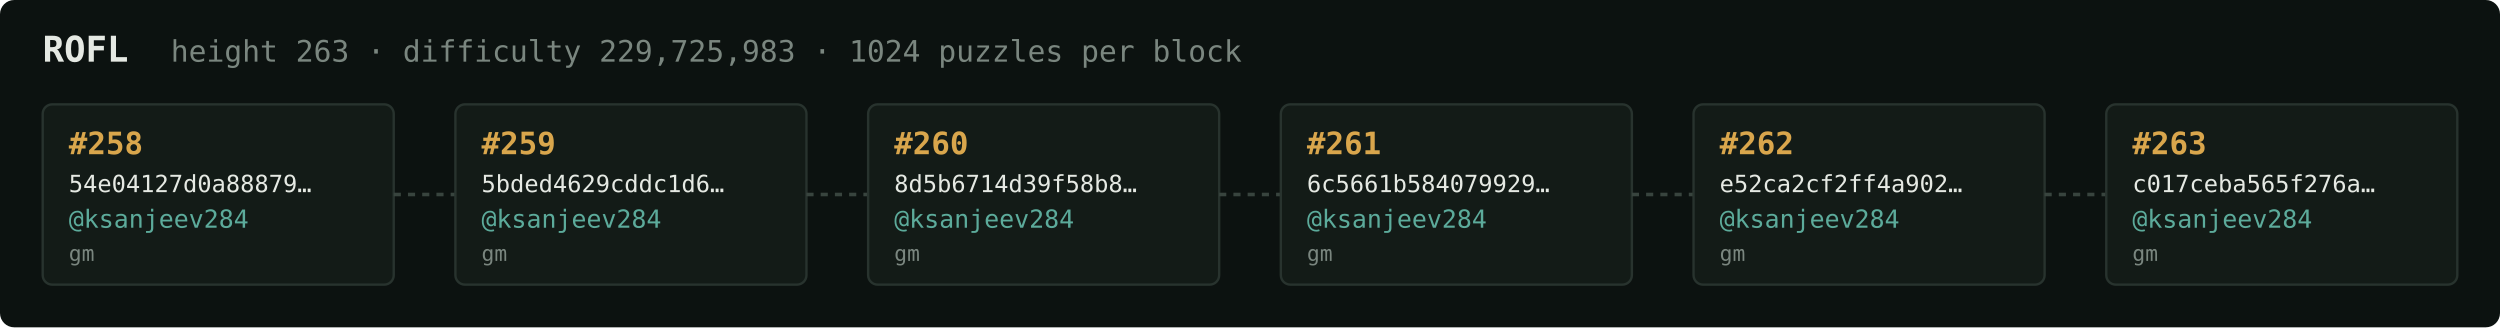
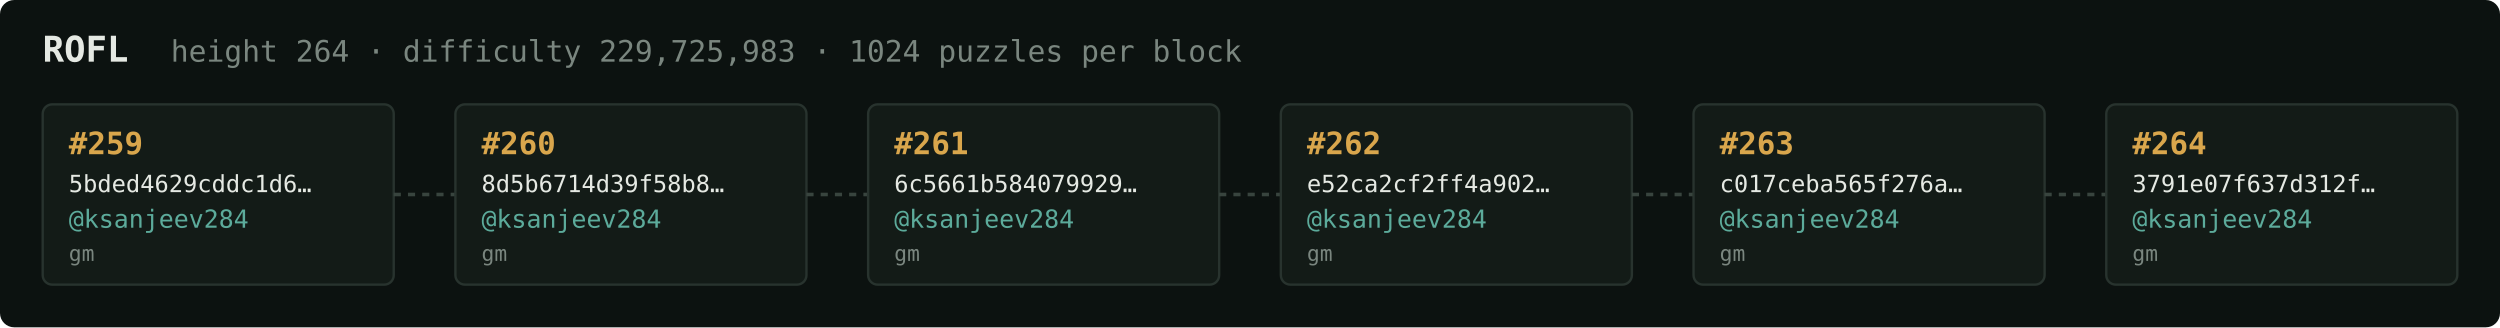
<svg xmlns="http://www.w3.org/2000/svg" width="1054" height="138" viewBox="0 0 1054 138" font-family="ui-monospace,SFMono-Regular,Menlo,monospace">
  <rect fill="#0c1210" width="1054" height="138" rx="6" />
  <text x="18" y="26" fill="#e5e9e3" font-size="15" font-weight="700">ROFL</text>
-   <text x="72" y="26" fill="#7a867f" font-size="12.5">height 263 · difficulty 229,725,983 · 1024 puzzles per block</text>
+   <text x="72" y="26" fill="#7a867f" font-size="12.5">height 264 · difficulty 229,725,983 · 1024 puzzles per block</text>
  <rect x="18" y="44" width="148" height="76" rx="4" fill="#131b17" stroke="#28332e" stroke-width="1" />
-   <text x="29" y="65" fill="#d9a64c" font-size="13" font-weight="700">#258</text>
-   <text x="29" y="81" fill="#e5e9e3" font-size="10">54e04127d0a88879…</text>
+   <text x="29" y="65" fill="#d9a64c" font-size="13" font-weight="700">#259</text>
+   <text x="29" y="81" fill="#e5e9e3" font-size="10">5bded4629cddc1d6…</text>
  <text x="29" y="96" fill="#5cab9b" font-size="10.5">@ksanjeev284</text>
  <text x="29" y="110" fill="#7a867f" font-size="9">gm</text>
  <line x1="166" y1="82.0" x2="192" y2="82.0" stroke="#38443e" stroke-width="1.5" stroke-dasharray="3 3" />
  <rect x="192" y="44" width="148" height="76" rx="4" fill="#131b17" stroke="#28332e" stroke-width="1" />
-   <text x="203" y="65" fill="#d9a64c" font-size="13" font-weight="700">#259</text>
-   <text x="203" y="81" fill="#e5e9e3" font-size="10">5bded4629cddc1d6…</text>
+   <text x="203" y="65" fill="#d9a64c" font-size="13" font-weight="700">#260</text>
+   <text x="203" y="81" fill="#e5e9e3" font-size="10">8d5b6714d39f58b8…</text>
  <text x="203" y="96" fill="#5cab9b" font-size="10.5">@ksanjeev284</text>
  <text x="203" y="110" fill="#7a867f" font-size="9">gm</text>
  <line x1="340" y1="82.0" x2="366" y2="82.0" stroke="#38443e" stroke-width="1.5" stroke-dasharray="3 3" />
  <rect x="366" y="44" width="148" height="76" rx="4" fill="#131b17" stroke="#28332e" stroke-width="1" />
-   <text x="377" y="65" fill="#d9a64c" font-size="13" font-weight="700">#260</text>
-   <text x="377" y="81" fill="#e5e9e3" font-size="10">8d5b6714d39f58b8…</text>
+   <text x="377" y="65" fill="#d9a64c" font-size="13" font-weight="700">#261</text>
+   <text x="377" y="81" fill="#e5e9e3" font-size="10">6c5661b584079929…</text>
  <text x="377" y="96" fill="#5cab9b" font-size="10.5">@ksanjeev284</text>
  <text x="377" y="110" fill="#7a867f" font-size="9">gm</text>
  <line x1="514" y1="82.0" x2="540" y2="82.0" stroke="#38443e" stroke-width="1.5" stroke-dasharray="3 3" />
  <rect x="540" y="44" width="148" height="76" rx="4" fill="#131b17" stroke="#28332e" stroke-width="1" />
-   <text x="551" y="65" fill="#d9a64c" font-size="13" font-weight="700">#261</text>
-   <text x="551" y="81" fill="#e5e9e3" font-size="10">6c5661b584079929…</text>
+   <text x="551" y="65" fill="#d9a64c" font-size="13" font-weight="700">#262</text>
+   <text x="551" y="81" fill="#e5e9e3" font-size="10">e52ca2cf2ff4a902…</text>
  <text x="551" y="96" fill="#5cab9b" font-size="10.5">@ksanjeev284</text>
  <text x="551" y="110" fill="#7a867f" font-size="9">gm</text>
  <line x1="688" y1="82.0" x2="714" y2="82.0" stroke="#38443e" stroke-width="1.5" stroke-dasharray="3 3" />
  <rect x="714" y="44" width="148" height="76" rx="4" fill="#131b17" stroke="#28332e" stroke-width="1" />
-   <text x="725" y="65" fill="#d9a64c" font-size="13" font-weight="700">#262</text>
-   <text x="725" y="81" fill="#e5e9e3" font-size="10">e52ca2cf2ff4a902…</text>
+   <text x="725" y="65" fill="#d9a64c" font-size="13" font-weight="700">#263</text>
+   <text x="725" y="81" fill="#e5e9e3" font-size="10">c017ceba565f276a…</text>
  <text x="725" y="96" fill="#5cab9b" font-size="10.5">@ksanjeev284</text>
  <text x="725" y="110" fill="#7a867f" font-size="9">gm</text>
  <line x1="862" y1="82.0" x2="888" y2="82.0" stroke="#38443e" stroke-width="1.5" stroke-dasharray="3 3" />
  <rect x="888" y="44" width="148" height="76" rx="4" fill="#131b17" stroke="#28332e" stroke-width="1" />
-   <text x="899" y="65" fill="#d9a64c" font-size="13" font-weight="700">#263</text>
-   <text x="899" y="81" fill="#e5e9e3" font-size="10">c017ceba565f276a…</text>
+   <text x="899" y="65" fill="#d9a64c" font-size="13" font-weight="700">#264</text>
+   <text x="899" y="81" fill="#e5e9e3" font-size="10">3791e07f637d312f…</text>
  <text x="899" y="96" fill="#5cab9b" font-size="10.5">@ksanjeev284</text>
  <text x="899" y="110" fill="#7a867f" font-size="9">gm</text>
</svg>
